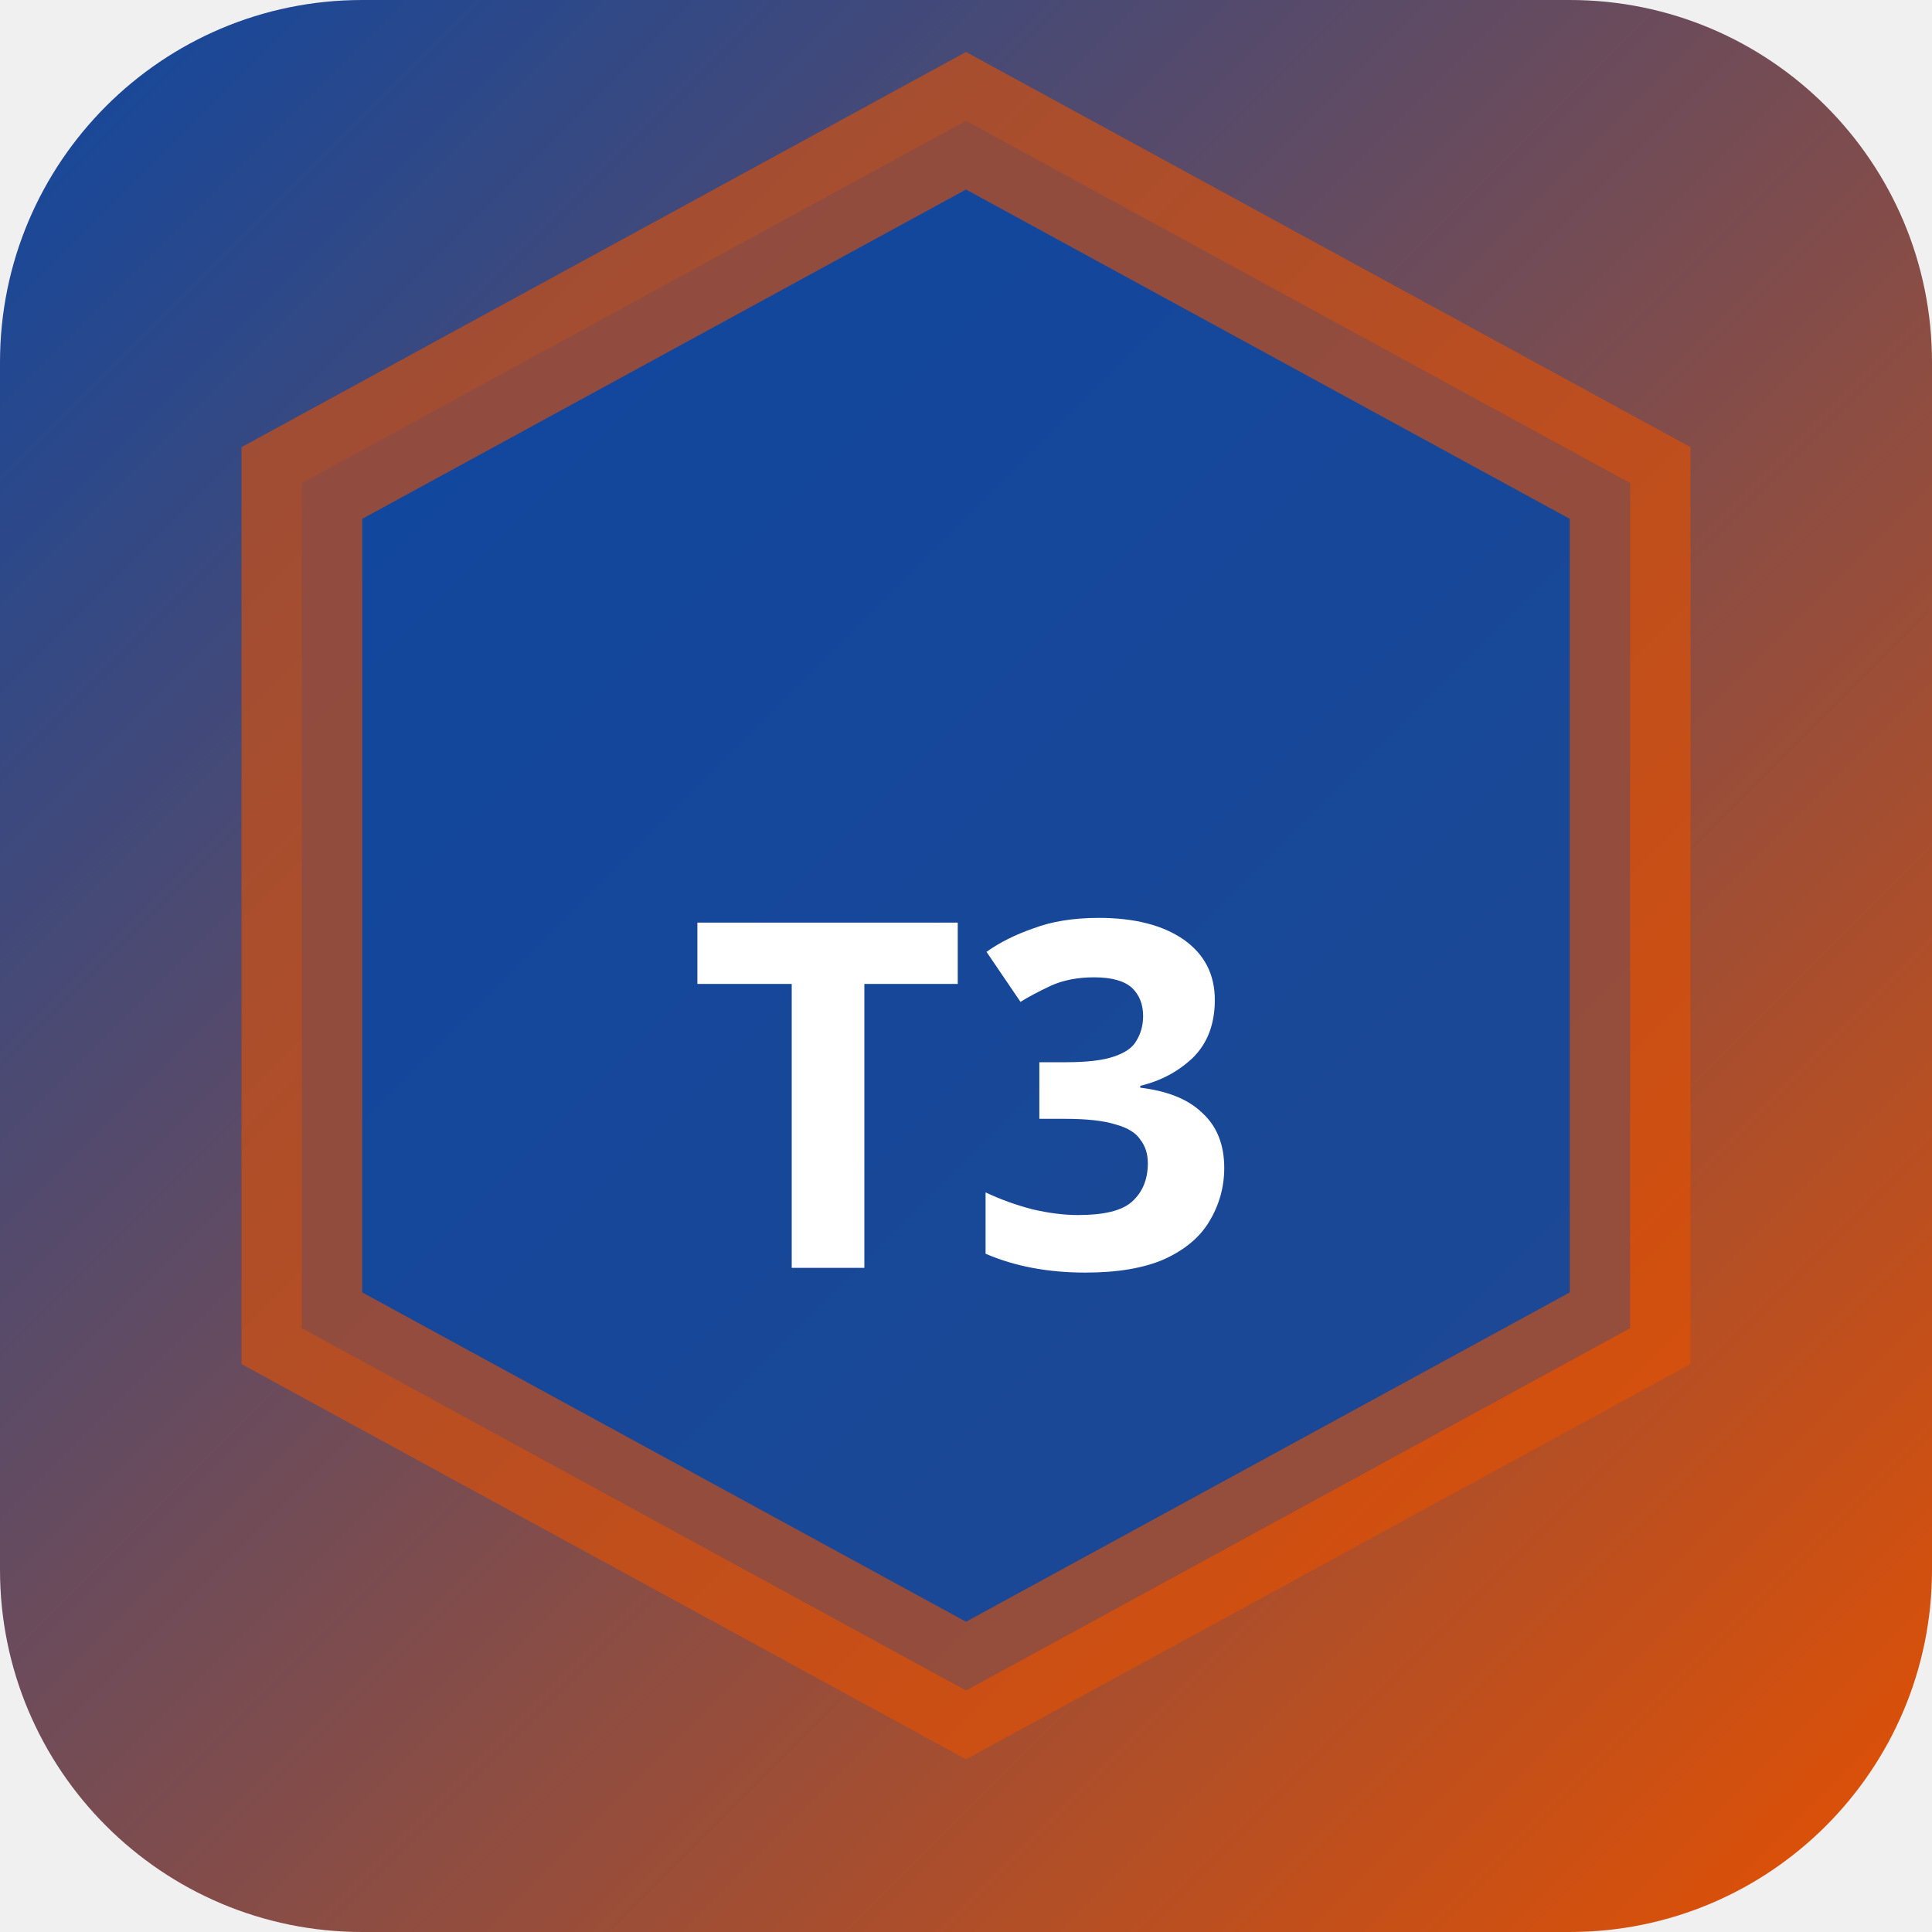
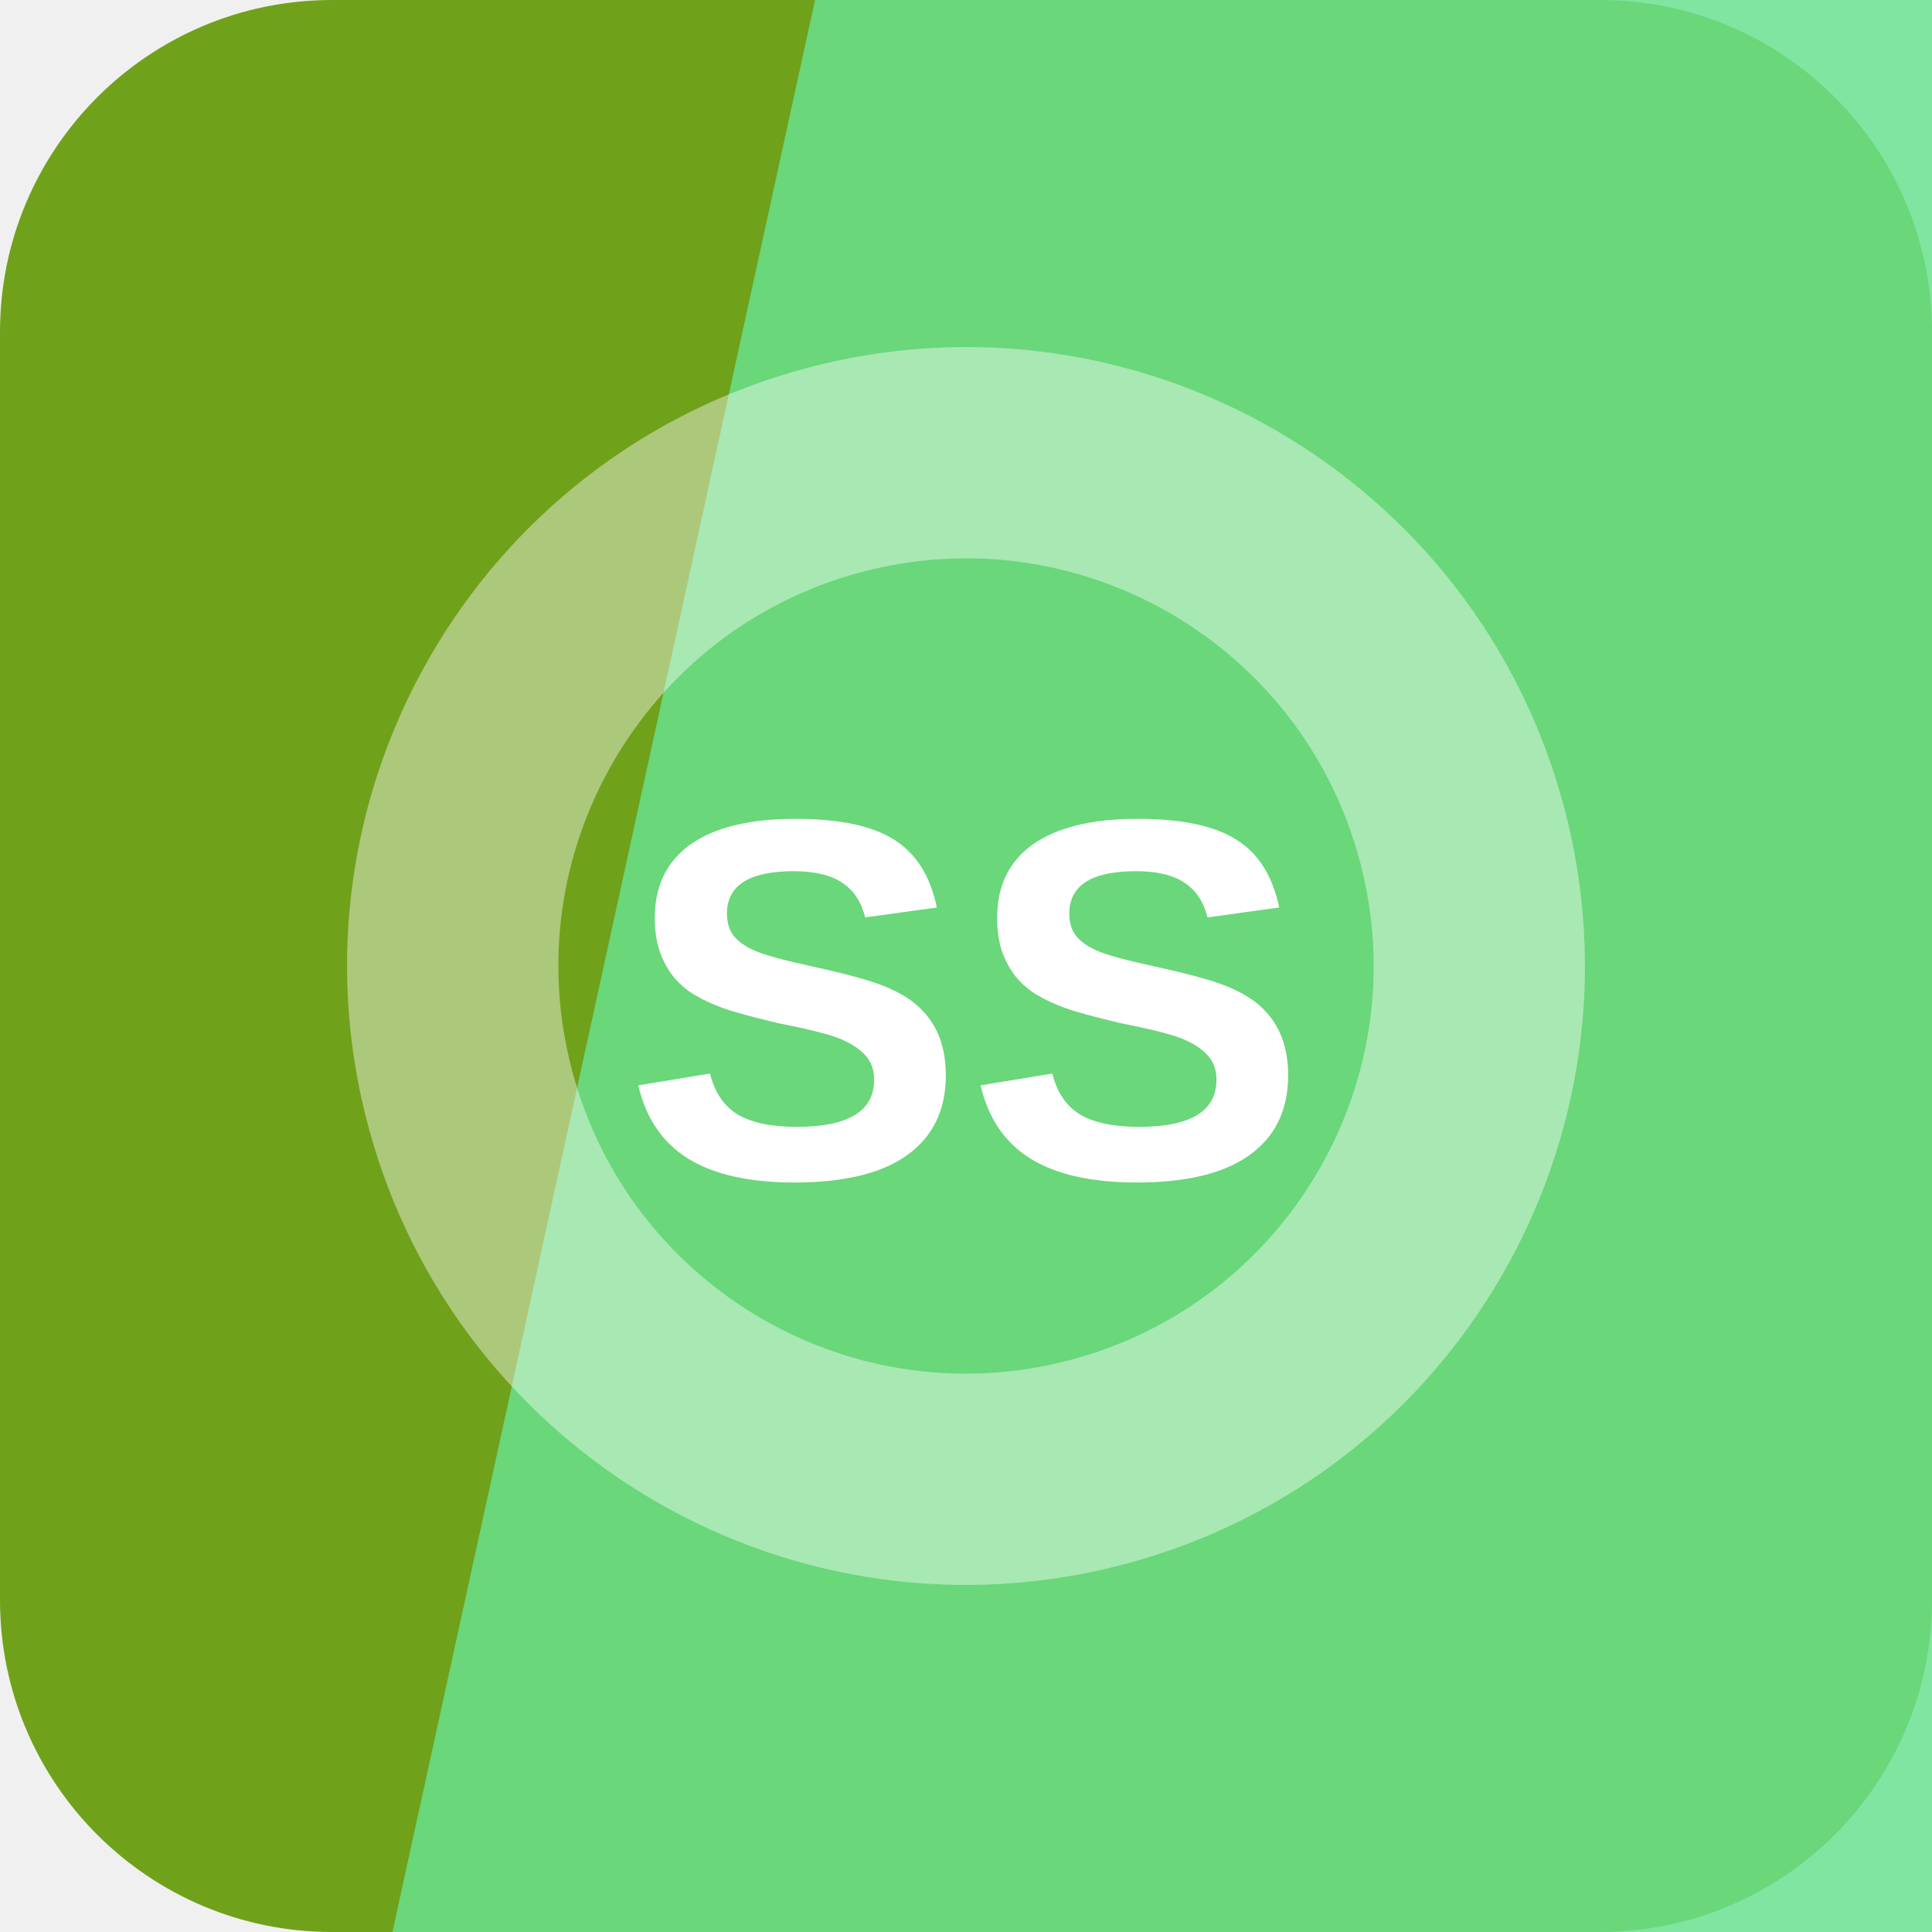
- <svg xmlns="http://www.w3.org/2000/svg" width="32" height="32" viewBox="0 0 32 32">
-   <defs>
-     <linearGradient id="bgt3b0" x1="0" y1="0" x2="1" y2="1">
-       <stop offset="0%" stop-color="#0d47a1" />
-       <stop offset="100%" stop-color="#e65100" />
-     </linearGradient>
-   </defs>
-   <rect width="32" height="32" rx="6" fill="url(#bgt3b0)" />
-   <polygon points="16,2 27,8 27,22 16,28 5,22 5,8" fill="rgba(13,71,161,0.9)" stroke="rgba(230,81,0,0.6)" stroke-width="2" />
-   <text x="16" y="21" text-anchor="middle" fill="#fff" font-size="8" font-weight="700" font-family="system-ui">T3</text>
+ <svg xmlns="http://www.w3.org/2000/svg" width="64" height="64" viewBox="0 0 64 64" role="img">
+   <rect width="64" height="64" rx="11" fill="hsl(82 71% 37%)" />
+   <path d="M27 0h37v64H13Z" fill="hsl(139 69% 65%)" opacity="0.82" />
+   <g transform="rotate(255 32 32)" opacity="0.42">
+     <circle cx="32" cy="32" r="17" fill="none" stroke="#ffffff" stroke-width="7" />
+   </g>
+   <text x="32" y="39" text-anchor="middle" fill="#ffffff" font-family="Arial,Helvetica,sans-serif" font-size="17" font-weight="700" letter-spacing="0">SS</text>
</svg>
